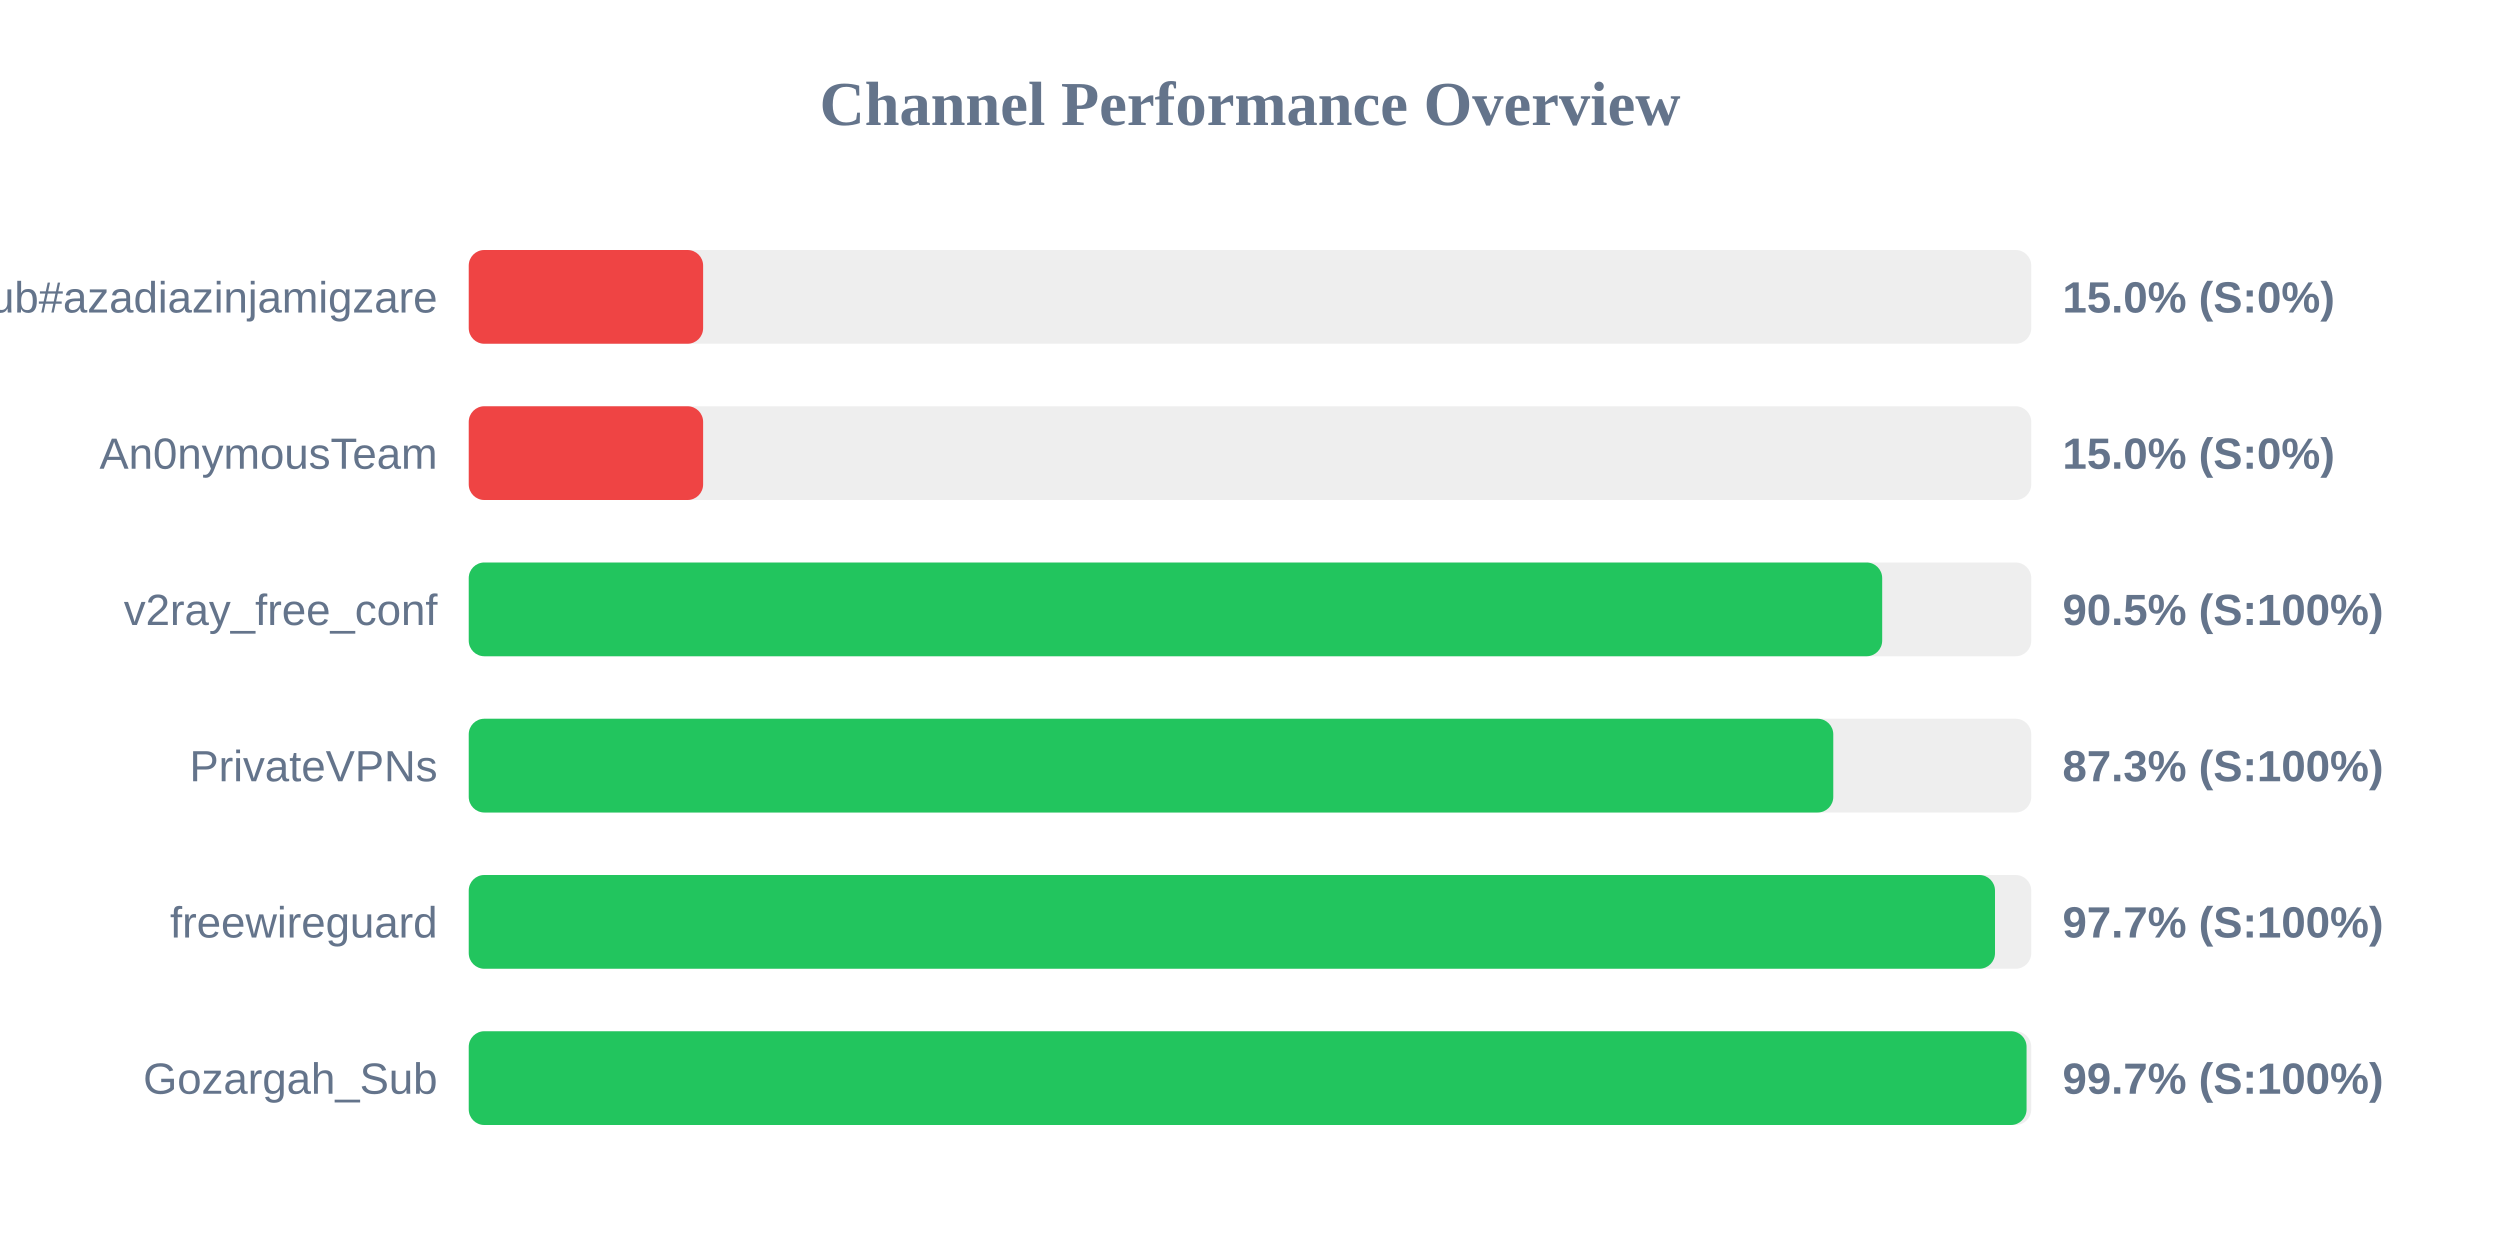
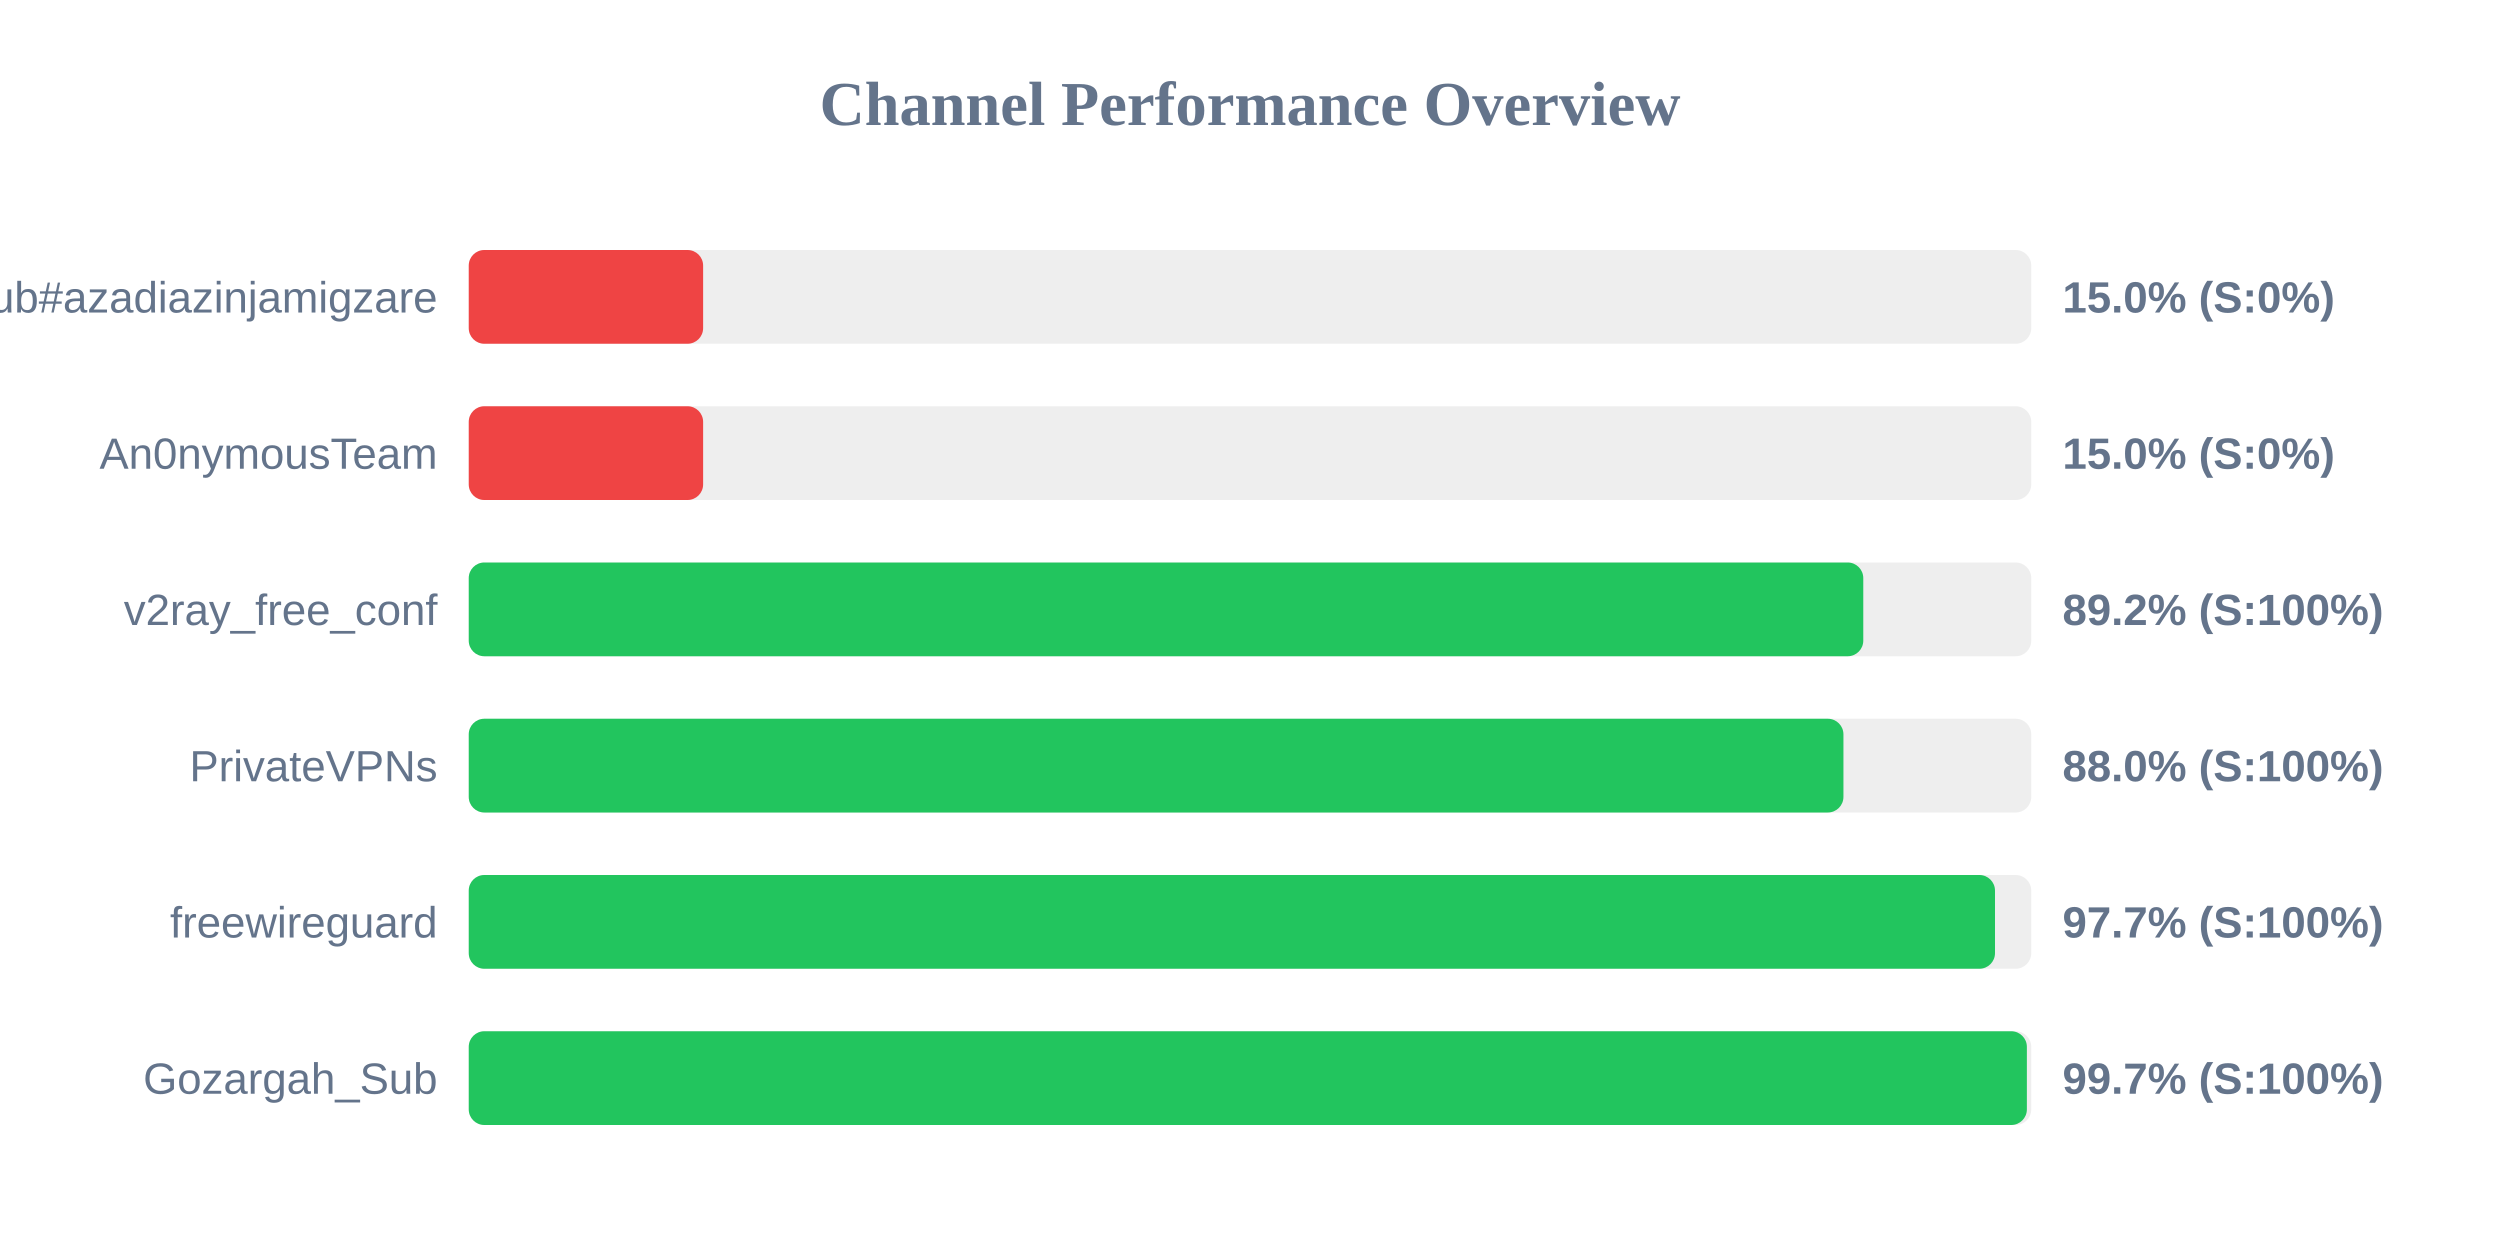
<svg xmlns="http://www.w3.org/2000/svg" width="800" height="400" version="1.1">
  <style>
        .row { font: 14px Arial; fill: #64748b; }
        .score { font: bold 14px Arial; fill: #64748b; }
    </style>
  <text x="400" y="40" text-anchor="middle" font-size="20px" font-weight="bold" fill="#64748b">Channel Performance Overview</text>
  <rect x="150" y="80" width="500" height="30" fill="#eee" rx="5" />
  <rect x="150" y="80" width="75.0" height="30" fill="#ef4444" rx="5" />
  <text x="140" y="100" text-anchor="end" class="row">Sub#azadiazinjamigzare</text>
  <text x="660" y="100" text-anchor="start" class="score">15.0% (S:0%)</text>
  <rect x="150" y="130" width="500" height="30" fill="#eee" rx="5" />
  <rect x="150" y="130" width="75.0" height="30" fill="#ef4444" rx="5" />
  <text x="140" y="150" text-anchor="end" class="row">An0nymousTeam</text>
  <text x="660" y="150" text-anchor="start" class="score">15.0% (S:0%)</text>
  <rect x="150" y="180" width="500" height="30" fill="#eee" rx="5" />
-   <rect x="150" y="180" width="452.3" height="30" fill="#22c55e" rx="5" />
+   <rect x="150" y="180" width="446.25" height="30" fill="#22c55e" rx="5" />
  <text x="140" y="200" text-anchor="end" class="row">v2ray_free_conf</text>
-   <text x="660" y="200" text-anchor="start" class="score">90.5% (S:100%)</text>
+   <text x="660" y="200" text-anchor="start" class="score">89.2% (S:100%)</text>
  <rect x="150" y="230" width="500" height="30" fill="#eee" rx="5" />
-   <rect x="150" y="230" width="436.65" height="30" fill="#22c55e" rx="5" />
+   <rect x="150" y="230" width="439.9" height="30" fill="#22c55e" rx="5" />
  <text x="140" y="250" text-anchor="end" class="row">PrivateVPNs</text>
-   <text x="660" y="250" text-anchor="start" class="score">87.3% (S:100%)</text>
+   <text x="660" y="250" text-anchor="start" class="score">88.0% (S:100%)</text>
  <rect x="150" y="280" width="500" height="30" fill="#eee" rx="5" />
  <rect x="150" y="280" width="488.4" height="30" fill="#22c55e" rx="5" />
  <text x="140" y="300" text-anchor="end" class="row">freewireguard</text>
  <text x="660" y="300" text-anchor="start" class="score">97.7% (S:100%)</text>
  <rect x="150" y="330" width="500" height="30" fill="#eee" rx="5" />
-   <rect x="150" y="330" width="498.5" height="30" fill="#22c55e" rx="5" />
+   <rect x="150" y="330" width="498.6" height="30" fill="#22c55e" rx="5" />
  <text x="140" y="350" text-anchor="end" class="row">Gozargah_Sub</text>
  <text x="660" y="350" text-anchor="start" class="score">99.7% (S:100%)</text>
</svg>
